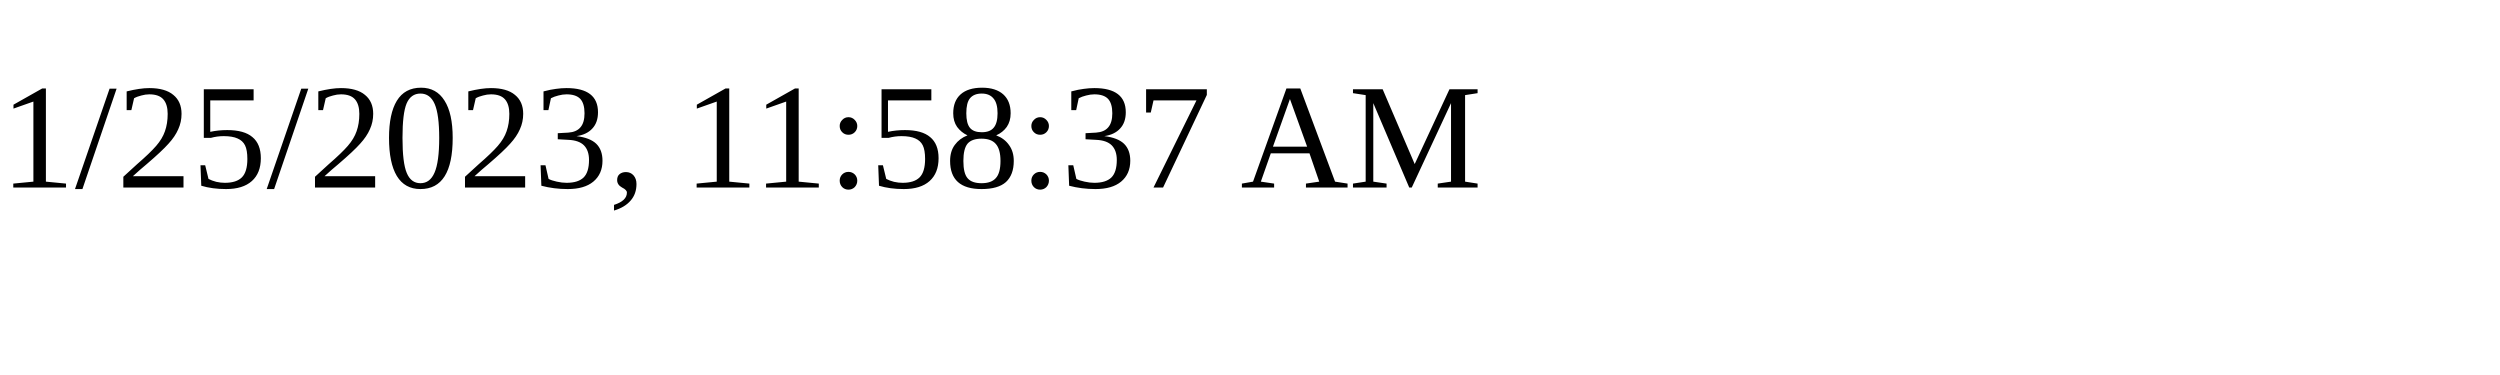
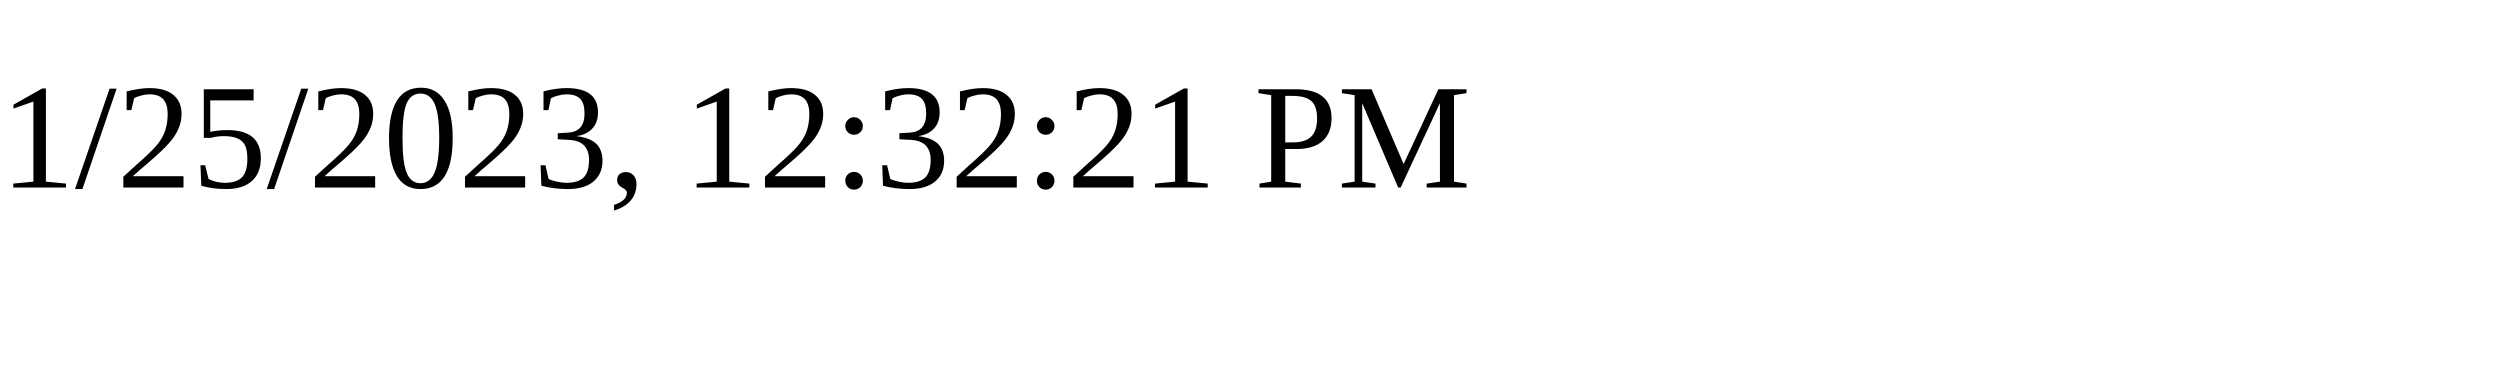
<svg xmlns="http://www.w3.org/2000/svg" height="30" width="200">
-   <text x="0" y="15">1/25/2023, 11:58:37 AM</text>
+   <text x="0" y="15">1/25/2023, 12:32:21 PM</text>
</svg>
